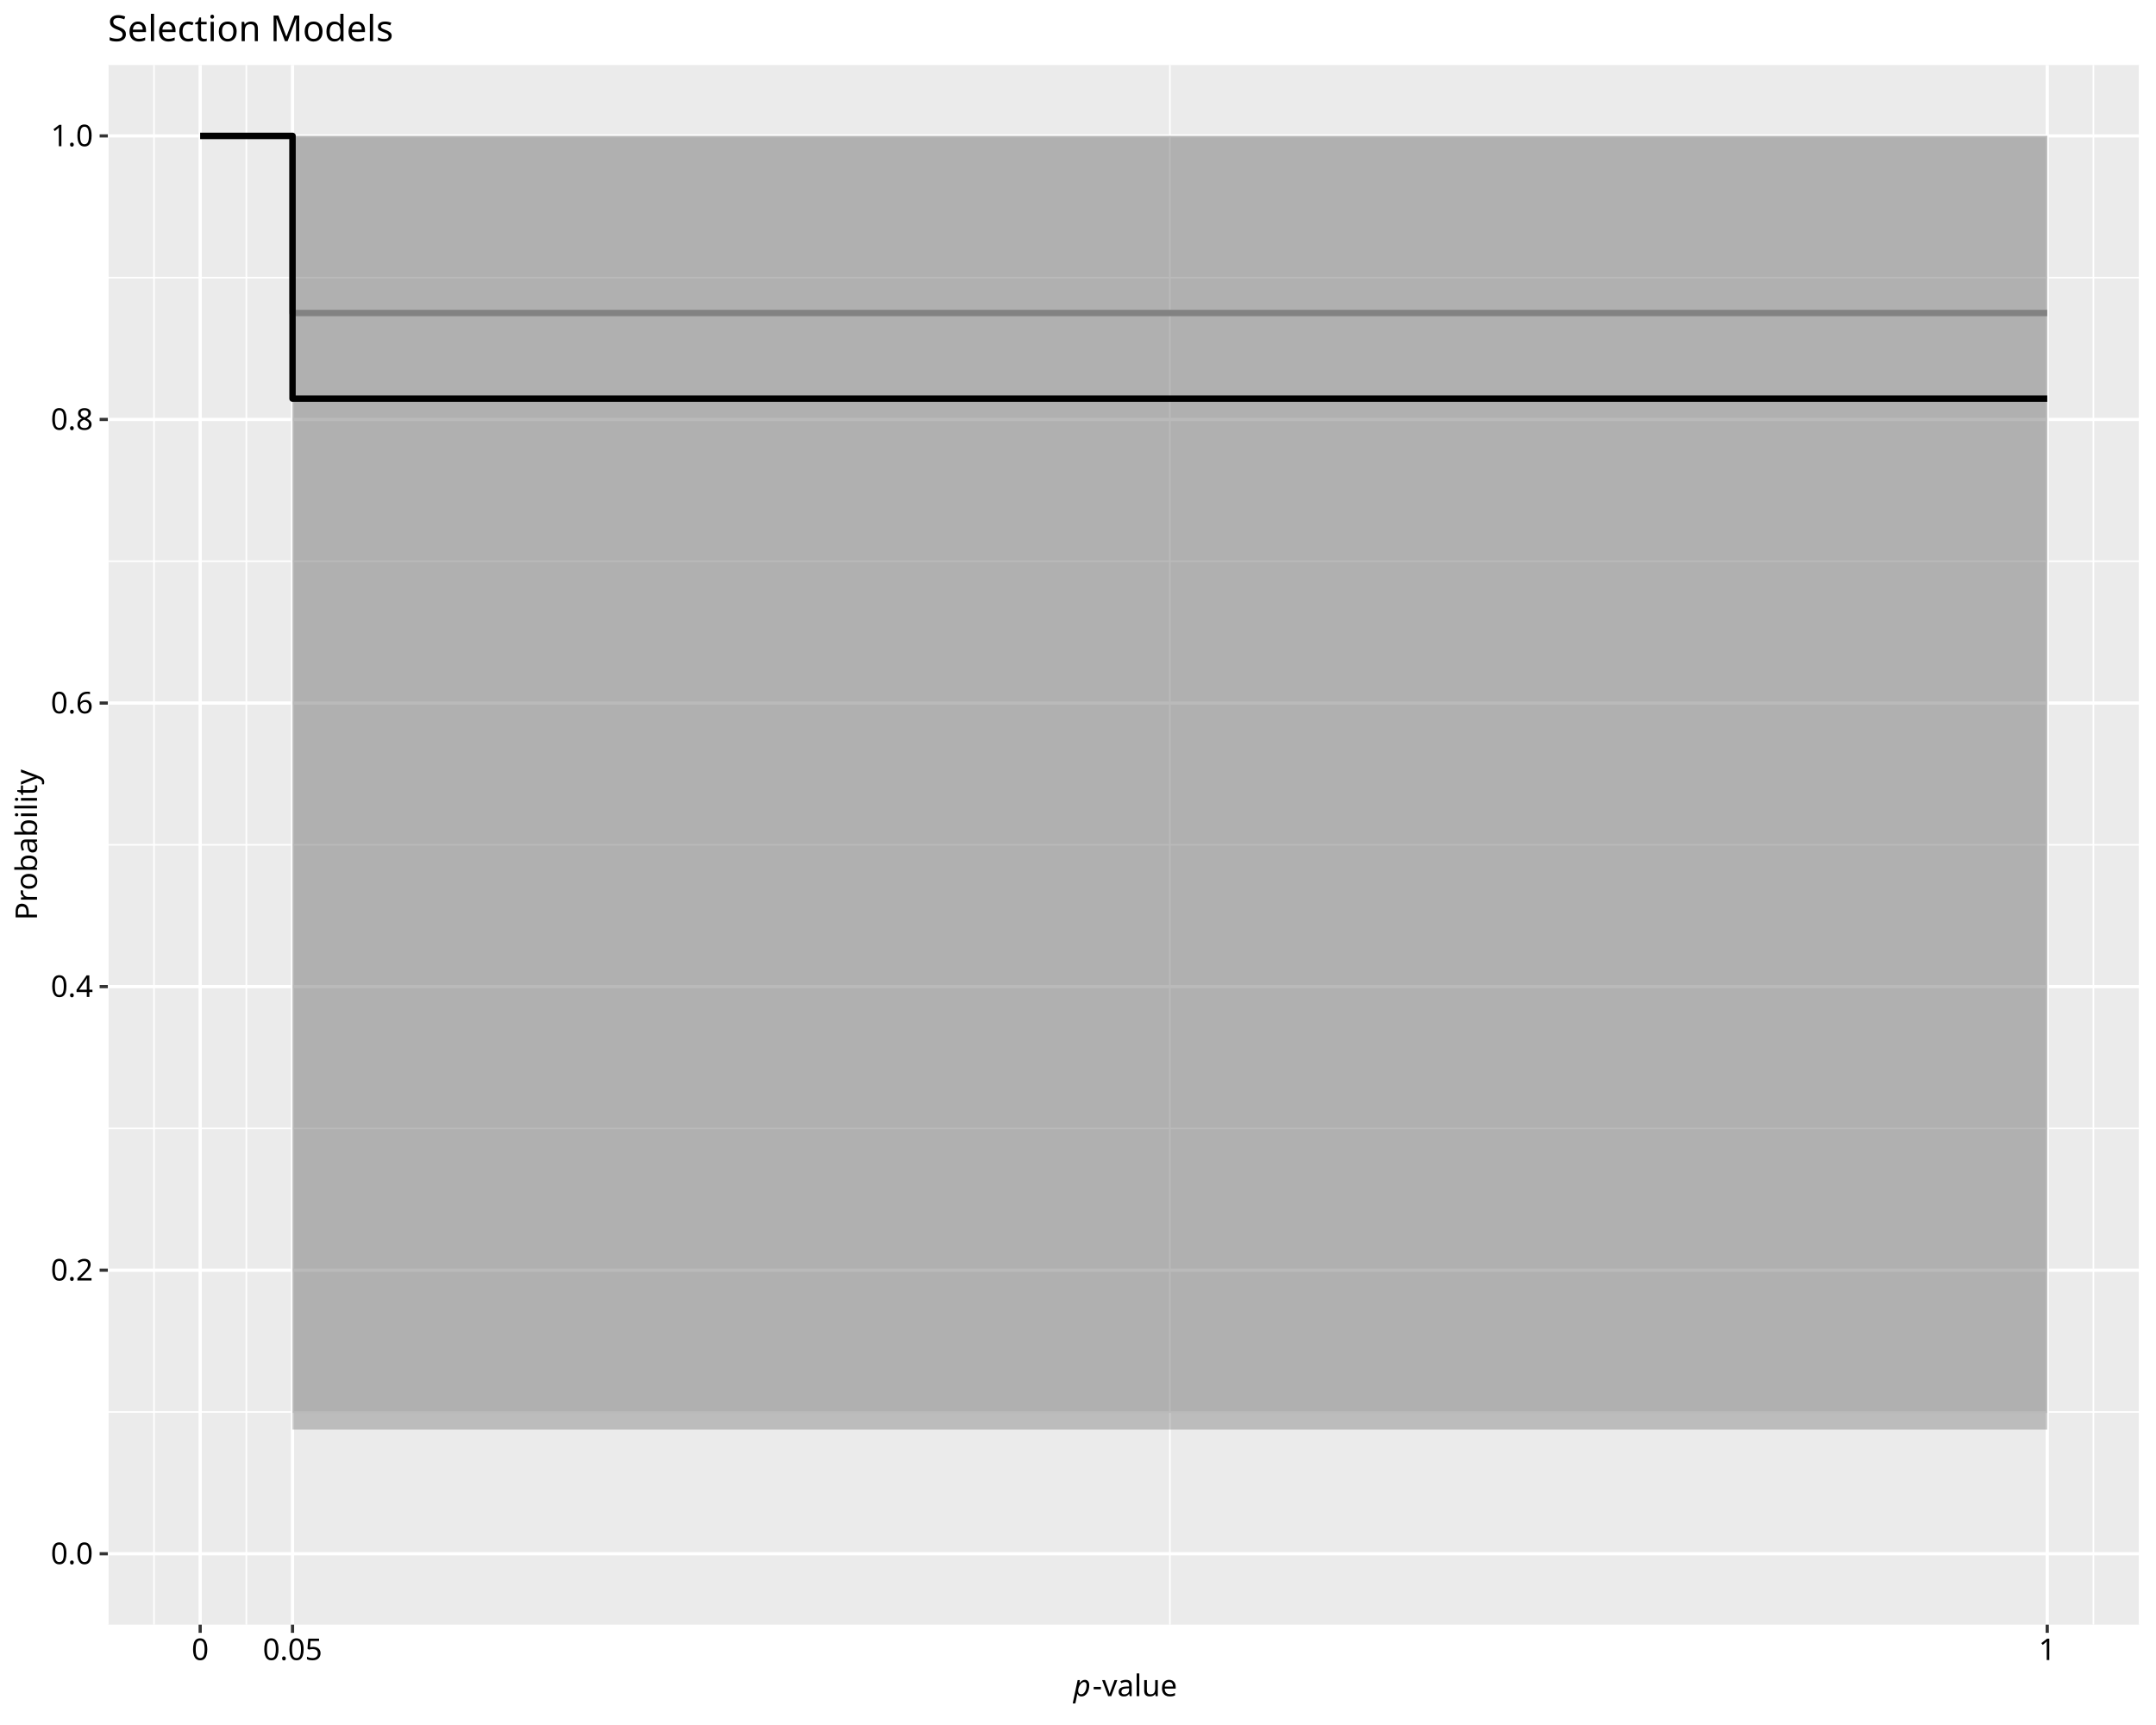
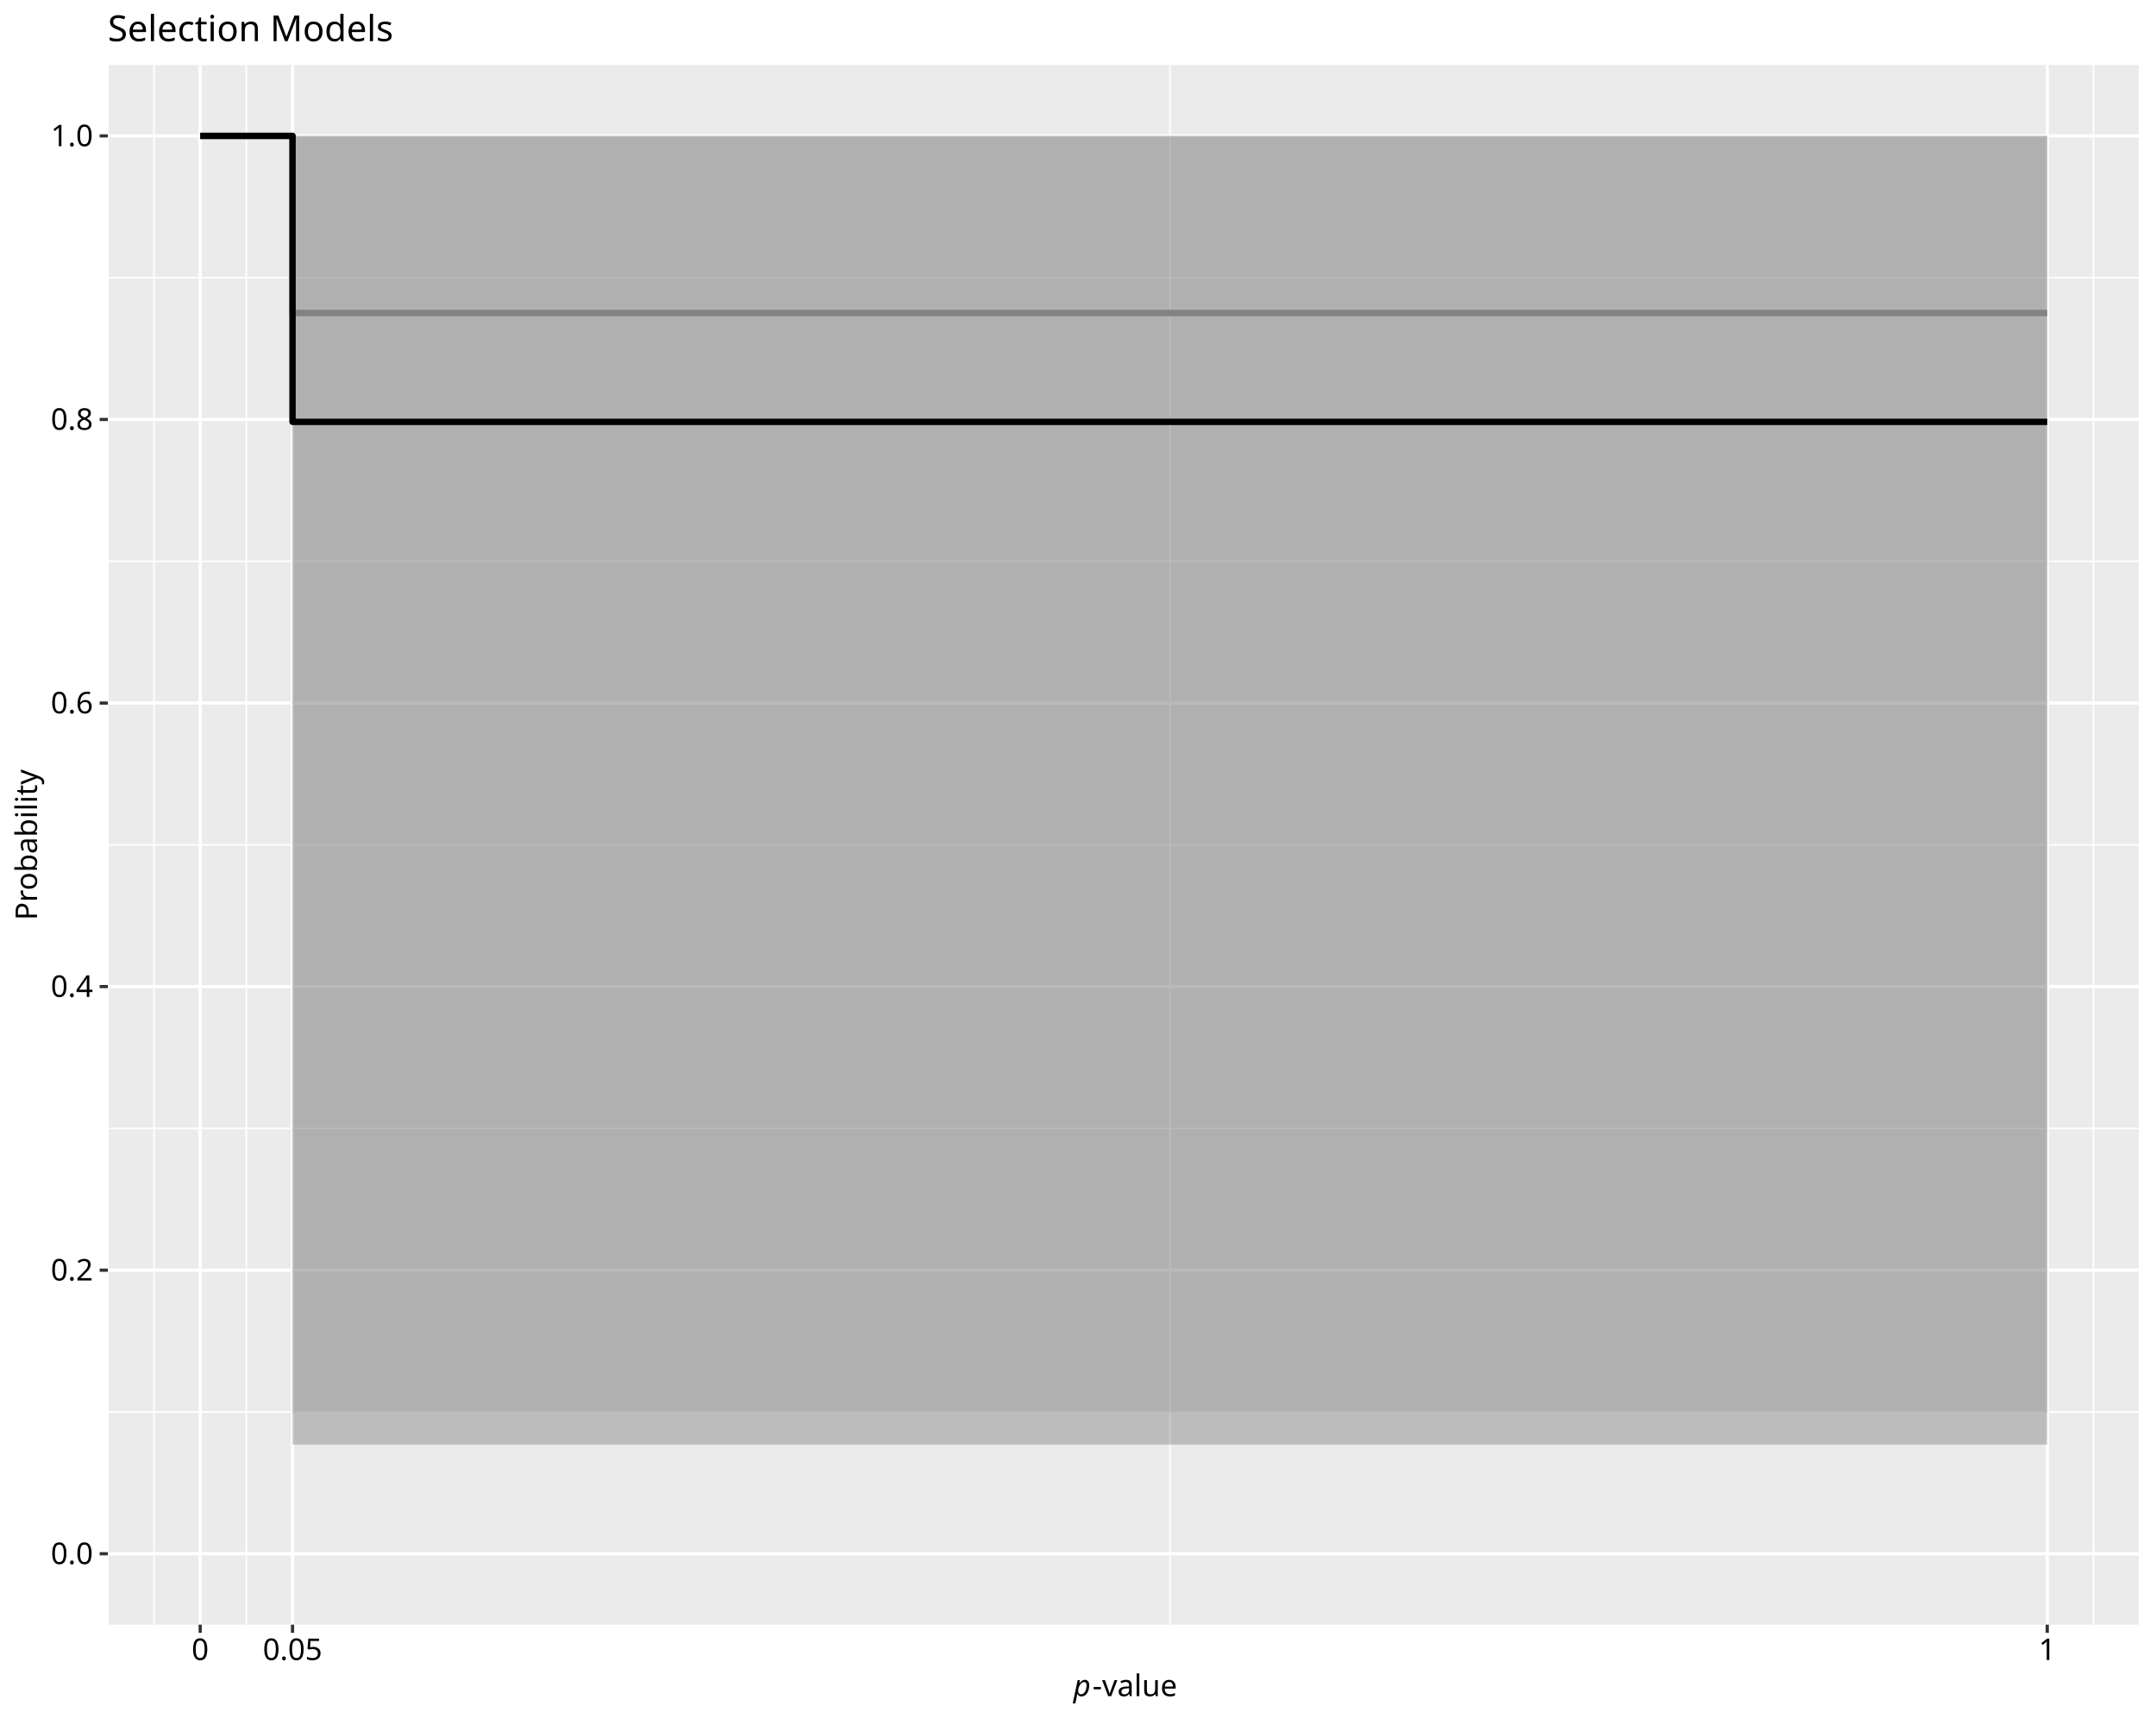
<svg xmlns="http://www.w3.org/2000/svg" class="svglite" data-engine-version="2.0" width="720.00pt" height="576.00pt" viewBox="0 0 720.00 576.00">
  <defs>
    <style type="text/css">
    .svglite line, .svglite polyline, .svglite polygon, .svglite path, .svglite rect, .svglite circle {
      fill: none;
      stroke: #000000;
      stroke-linecap: round;
      stroke-linejoin: round;
      stroke-miterlimit: 10.00;
    }
  </style>
  </defs>
  <rect width="100%" height="100%" style="stroke: none; fill: #FFFFFF;" />
  <defs>
    <clipPath id="cpMC4wMHw3MjAuMDB8MC4wMHw1NzYuMDA=">
      <rect x="0.00" y="0.00" width="720.00" height="576.00" />
    </clipPath>
  </defs>
  <g clip-path="url(#cpMC4wMHw3MjAuMDB8MC4wMHw1NzYuMDA=)">
    <rect x="0.00" y="0.00" width="720.00" height="576.00" style="stroke-width: 1.07; stroke: #FFFFFF; fill: #FFFFFF;" />
  </g>
  <defs>
    <clipPath id="cpMzYuMDF8NzE0LjUyfDIxLjcxfDU0Mi40OQ==">
      <rect x="36.01" y="21.71" width="678.51" height="520.78" />
    </clipPath>
  </defs>
  <g clip-path="url(#cpMzYuMDF8NzE0LjUyfDIxLjcxfDU0Mi40OQ==)">
    <rect x="36.01" y="21.71" width="678.51" height="520.78" style="stroke-width: 1.07; stroke: none; fill: #EBEBEB;" />
    <polyline points="36.01,471.48 714.52,471.48 " style="stroke-width: 0.53; stroke: #FFFFFF; stroke-linecap: butt;" />
    <polyline points="36.01,376.79 714.52,376.79 " style="stroke-width: 0.53; stroke: #FFFFFF; stroke-linecap: butt;" />
    <polyline points="36.01,282.10 714.52,282.10 " style="stroke-width: 0.53; stroke: #FFFFFF; stroke-linecap: butt;" />
    <polyline points="36.01,187.41 714.52,187.41 " style="stroke-width: 0.53; stroke: #FFFFFF; stroke-linecap: butt;" />
    <polyline points="36.01,92.72 714.52,92.72 " style="stroke-width: 0.53; stroke: #FFFFFF; stroke-linecap: butt;" />
    <polyline points="36.01,542.49 36.01,21.71 " style="stroke-width: 0.53; stroke: #FFFFFF; stroke-linecap: butt;" />
    <polyline points="51.43,542.49 51.43,21.71 " style="stroke-width: 0.53; stroke: #FFFFFF; stroke-linecap: butt;" />
    <polyline points="82.27,542.49 82.27,21.71 " style="stroke-width: 0.53; stroke: #FFFFFF; stroke-linecap: butt;" />
    <polyline points="390.69,542.49 390.69,21.71 " style="stroke-width: 0.53; stroke: #FFFFFF; stroke-linecap: butt;" />
    <polyline points="699.10,542.49 699.10,21.71 " style="stroke-width: 0.53; stroke: #FFFFFF; stroke-linecap: butt;" />
    <polyline points="714.52,542.49 714.52,21.71 " style="stroke-width: 0.53; stroke: #FFFFFF; stroke-linecap: butt;" />
    <polyline points="36.01,518.82 714.52,518.82 " style="stroke-width: 1.07; stroke: #FFFFFF; stroke-linecap: butt;" />
    <polyline points="36.01,424.13 714.52,424.13 " style="stroke-width: 1.07; stroke: #FFFFFF; stroke-linecap: butt;" />
    <polyline points="36.01,329.44 714.52,329.44 " style="stroke-width: 1.07; stroke: #FFFFFF; stroke-linecap: butt;" />
    <polyline points="36.01,234.76 714.52,234.76 " style="stroke-width: 1.07; stroke: #FFFFFF; stroke-linecap: butt;" />
    <polyline points="36.01,140.07 714.52,140.07 " style="stroke-width: 1.07; stroke: #FFFFFF; stroke-linecap: butt;" />
    <polyline points="36.01,45.38 714.52,45.38 " style="stroke-width: 1.07; stroke: #FFFFFF; stroke-linecap: butt;" />
    <polyline points="66.85,542.49 66.85,21.71 " style="stroke-width: 1.07; stroke: #FFFFFF; stroke-linecap: butt;" />
    <polyline points="97.69,542.49 97.69,21.71 " style="stroke-width: 1.07; stroke: #FFFFFF; stroke-linecap: butt;" />
    <polyline points="683.68,542.49 683.68,21.71 " style="stroke-width: 1.07; stroke: #FFFFFF; stroke-linecap: butt;" />
    <polygon points="66.85,45.38 97.69,45.38 97.69,471.79 683.68,471.79 683.68,45.38 97.69,45.38 97.69,45.38 66.85,45.38 " style="stroke-width: 1.07; stroke: none; stroke-linecap: butt; fill: #B3B3B3; fill-opacity: 0.30;" />
    <polyline points="66.85,45.38 97.69,45.38 97.69,104.51 683.68,104.51 " style="stroke-width: 2.13; stroke: #999999; stroke-linecap: butt;" />
-     <polygon points="66.85,45.38 97.69,45.38 97.69,477.36 683.68,477.36 683.68,45.38 97.69,45.38 97.69,45.38 66.85,45.38 " style="stroke-width: 1.07; stroke: none; stroke-linecap: butt; fill: #4D4D4D; fill-opacity: 0.30;" />
-     <polyline points="66.85,45.38 97.69,45.38 97.69,133.11 683.68,133.11 " style="stroke-width: 2.13; stroke-linecap: butt;" />
+     <polygon points="66.85,45.38 97.69,45.38 97.69,482.36 683.68,482.36 683.68,45.38 97.69,45.38 97.69,45.38 66.85,45.38 " style="stroke-width: 1.07; stroke: none; stroke-linecap: butt; fill: #4D4D4D; fill-opacity: 0.30;" />
+     <polyline points="66.85,45.38 97.69,45.38 97.69,140.86 683.68,140.86 " style="stroke-width: 2.13; stroke-linecap: butt;" />
  </g>
  <g clip-path="url(#cpMC4wMHw3MjAuMDB8MC4wMHw1NzYuMDA=)">
    <text x="31.08" y="522.26" text-anchor="end" style="font-size: 10.00px; font-family: sans;" textLength="13.90px" lengthAdjust="spacingAndGlyphs">0.0</text>
    <text x="31.08" y="427.57" text-anchor="end" style="font-size: 10.00px; font-family: sans;" textLength="13.90px" lengthAdjust="spacingAndGlyphs">0.2</text>
    <text x="31.08" y="332.88" text-anchor="end" style="font-size: 10.00px; font-family: sans;" textLength="13.90px" lengthAdjust="spacingAndGlyphs">0.4</text>
    <text x="31.08" y="238.20" text-anchor="end" style="font-size: 10.00px; font-family: sans;" textLength="13.90px" lengthAdjust="spacingAndGlyphs">0.6</text>
    <text x="31.08" y="143.51" text-anchor="end" style="font-size: 10.00px; font-family: sans;" textLength="13.90px" lengthAdjust="spacingAndGlyphs">0.8</text>
    <text x="31.08" y="48.82" text-anchor="end" style="font-size: 10.00px; font-family: sans;" textLength="13.90px" lengthAdjust="spacingAndGlyphs">1.0</text>
    <polyline points="33.27,518.82 36.01,518.82 " style="stroke-width: 1.07; stroke: #333333; stroke-linecap: butt;" />
    <polyline points="33.27,424.13 36.01,424.13 " style="stroke-width: 1.07; stroke: #333333; stroke-linecap: butt;" />
    <polyline points="33.27,329.44 36.01,329.44 " style="stroke-width: 1.07; stroke: #333333; stroke-linecap: butt;" />
    <polyline points="33.27,234.76 36.01,234.76 " style="stroke-width: 1.07; stroke: #333333; stroke-linecap: butt;" />
    <polyline points="33.27,140.07 36.01,140.07 " style="stroke-width: 1.07; stroke: #333333; stroke-linecap: butt;" />
    <polyline points="33.27,45.38 36.01,45.38 " style="stroke-width: 1.07; stroke: #333333; stroke-linecap: butt;" />
    <polyline points="66.85,545.23 66.85,542.49 " style="stroke-width: 1.07; stroke: #333333; stroke-linecap: butt;" />
    <polyline points="97.69,545.23 97.69,542.49 " style="stroke-width: 1.07; stroke: #333333; stroke-linecap: butt;" />
    <polyline points="683.68,545.23 683.68,542.49 " style="stroke-width: 1.07; stroke: #333333; stroke-linecap: butt;" />
    <text x="66.85" y="554.30" text-anchor="middle" style="font-size: 10.00px; font-family: sans;" textLength="5.56px" lengthAdjust="spacingAndGlyphs">0</text>
    <text x="97.69" y="554.30" text-anchor="middle" style="font-size: 10.00px; font-family: sans;" textLength="19.46px" lengthAdjust="spacingAndGlyphs">0.05</text>
    <text x="683.68" y="554.30" text-anchor="middle" style="font-size: 10.00px; font-family: sans;" textLength="5.56px" lengthAdjust="spacingAndGlyphs">1</text>
    <text x="358.46" y="566.37" style="font-size: 10.00px; font-style: italic; font-family: sans;" textLength="5.56px" lengthAdjust="spacingAndGlyphs">p</text>
    <text x="364.83" y="566.37" style="font-size: 10.00px; font-family: sans;" textLength="27.24px" lengthAdjust="spacingAndGlyphs">-value</text>
    <text transform="translate(12.36,282.10) rotate(-90)" text-anchor="middle" style="font-size: 10.00px; font-family: sans;" textLength="46.69px" lengthAdjust="spacingAndGlyphs">Probability</text>
    <text x="36.01" y="13.74" style="font-size: 12.00px; font-family: sans;" textLength="91.40px" lengthAdjust="spacingAndGlyphs">Selection Models</text>
  </g>
</svg>
